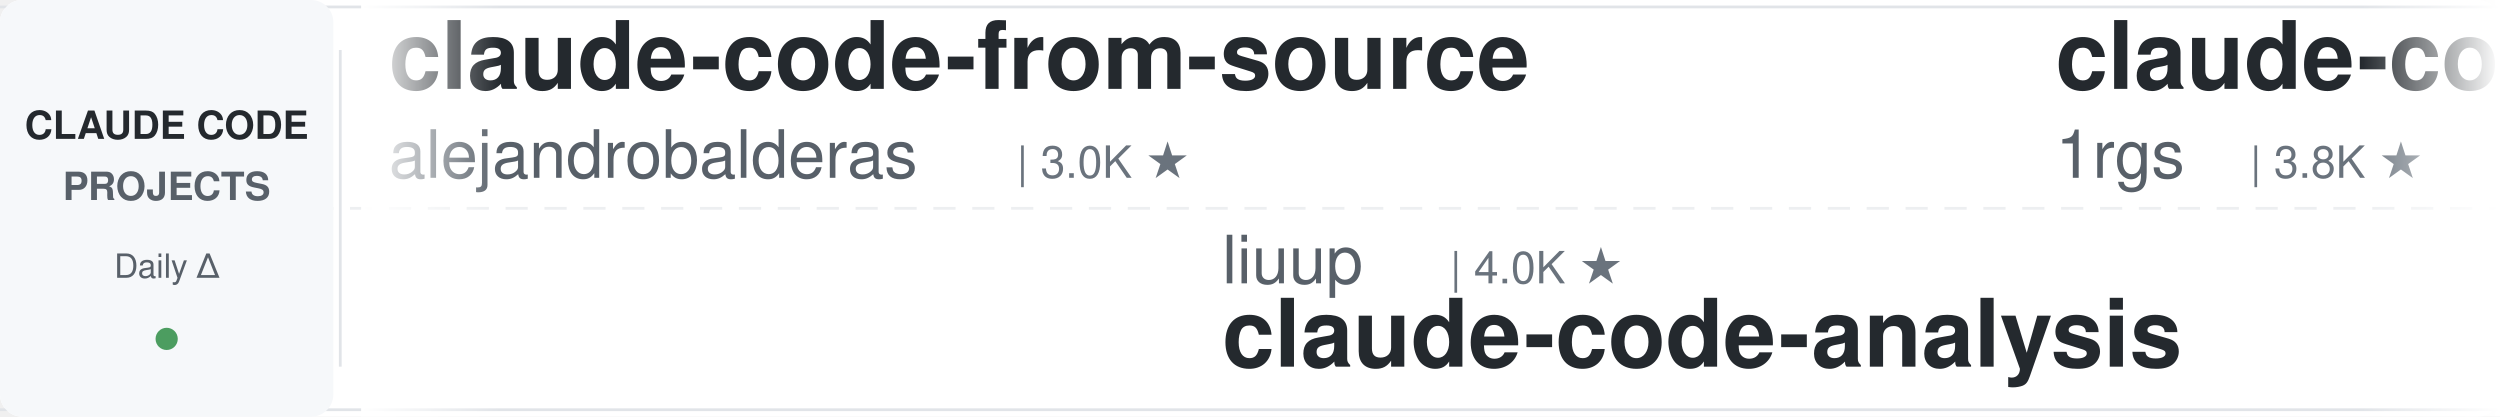
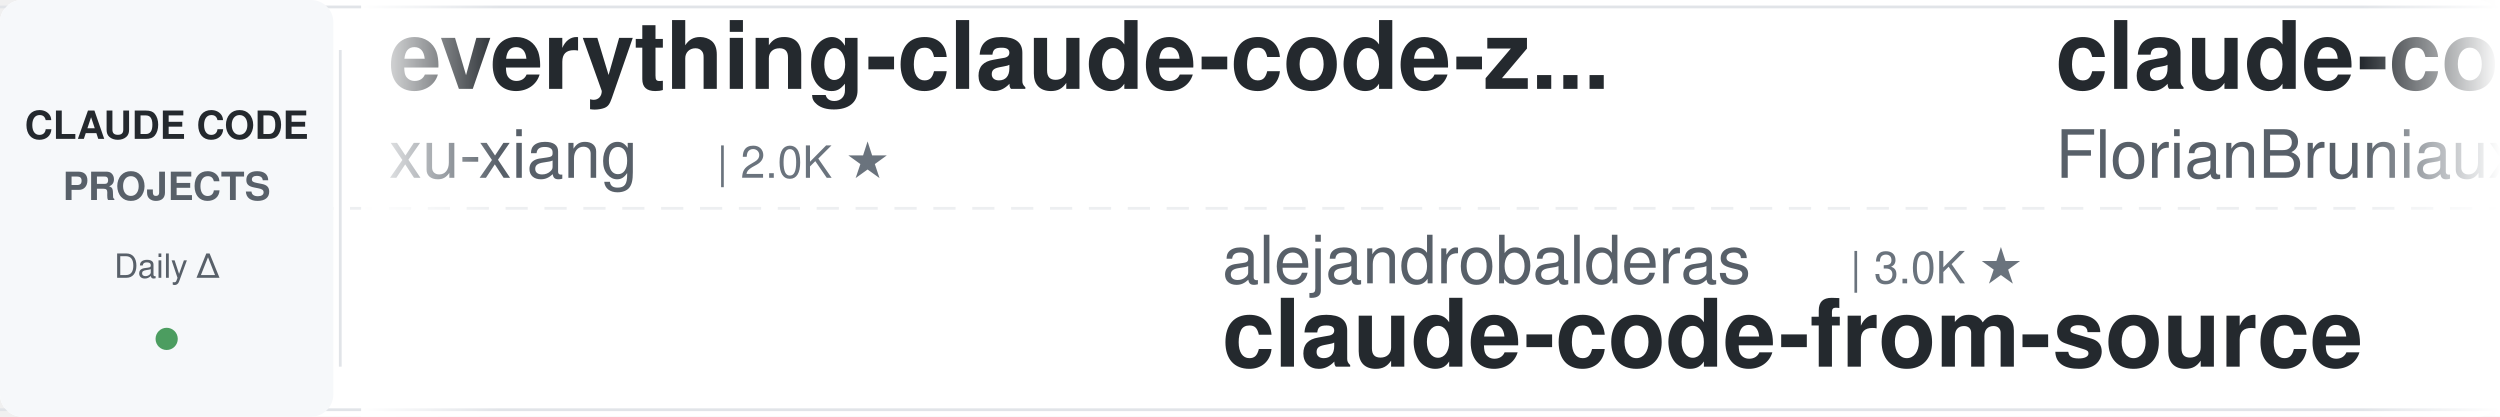
<svg xmlns="http://www.w3.org/2000/svg" width="900" height="150">
  <defs>
    <linearGradient id="leftFade" x1="0%" y1="0%" x2="100%" y2="0%">
      <stop offset="0%" style="stop-color:#ffffff;stop-opacity:1" />
      <stop offset="100%" style="stop-color:#ffffff;stop-opacity:0" />
    </linearGradient>
    <linearGradient id="rightFade" x1="0%" y1="0%" x2="100%" y2="0%">
      <stop offset="0%" style="stop-color:#ffffff;stop-opacity:0" />
      <stop offset="100%" style="stop-color:#ffffff;stop-opacity:1" />
    </linearGradient>
  </defs>
  <rect width="900" height="150" fill="#ffffff" rx="8" />
  <rect x="0" y="2" width="900" height="1" fill="#e1e4e8" />
  <rect x="0" y="147" width="900" height="1" fill="#e1e4e8" />
  <line x1="0" y1="75" x2="900" y2="75" stroke="#e1e4e8" stroke-width="1" stroke-dasharray="8 6" opacity="0.6" />
  <rect x="0" y="0" width="120" height="150" fill="#f6f8fa" rx="8" />
  <text x="60" y="50" font-family="-apple-system, BlinkMacSystemFont, 'Segoe UI', Helvetica, Arial, sans-serif" font-size="14" font-weight="600" fill="#24292e" text-anchor="middle">CLAUDE CODE</text>
  <text x="60" y="72" font-family="-apple-system, BlinkMacSystemFont, 'Segoe UI', Helvetica, Arial, sans-serif" font-size="14" font-weight="600" fill="#586069" text-anchor="middle">PROJECTS</text>
  <text x="60" y="100" font-family="-apple-system, BlinkMacSystemFont, 'Segoe UI', Helvetica, Arial, sans-serif" font-size="12" font-weight="500" fill="#586069" text-anchor="middle">Daily Δ</text>
  <circle cx="60" cy="122" r="4" fill="#22863a" opacity="0.8" />
  <rect x="122" y="18" width="1" height="114" fill="#e1e4e8" />
  <clipPath id="tickerClip">
    <rect x="130" y="0" width="770" height="150" />
  </clipPath>
  <g clip-path="url(#tickerClip)">
    <g id="tickerItems">
      <animateTransform attributeName="transform" attributeType="XML" type="translate" from="0 0" to="-3000 0" dur="54s" repeatCount="indefinite" />
      <g transform="translate(0, 0)">
-         <text x="140" y="32" font-family="-apple-system, BlinkMacSystemFont, 'Segoe UI', Helvetica, Arial, sans-serif" font-size="34" font-weight="600" fill="#24292e">claude-code-from-source</text>
-         <text x="140" y="64" font-family="-apple-system, BlinkMacSystemFont, 'Segoe UI', Helvetica, Arial, sans-serif" font-size="24" font-weight="400" fill="#586069">alejandrobalderas</text>
-         <text x="366" y="64" font-family="-apple-system, BlinkMacSystemFont, 'Segoe UI', Helvetica, Arial, sans-serif" font-size="16" font-weight="500" fill="#6a737d">| 3.0K ★</text>
+         <text x="140" y="32" font-family="-apple-system, BlinkMacSystemFont, 'Segoe UI', Helvetica, Arial, sans-serif" font-size="34" font-weight="600" fill="#24292e">everything-claude-code-z...</text>
+         <text x="140" y="64" font-family="-apple-system, BlinkMacSystemFont, 'Segoe UI', Helvetica, Arial, sans-serif" font-size="24" font-weight="400" fill="#586069">xu-xiang</text>
+         <text x="258" y="64" font-family="-apple-system, BlinkMacSystemFont, 'Segoe UI', Helvetica, Arial, sans-serif" font-size="16" font-weight="500" fill="#6a737d">| 2.0K ★</text>
      </g>
      <g transform="translate(300, 0)">
-         <text x="140" y="102" font-family="-apple-system, BlinkMacSystemFont, 'Segoe UI', Helvetica, Arial, sans-serif" font-size="24" font-weight="400" fill="#586069">liuup</text>
-         <text x="222" y="102" font-family="-apple-system, BlinkMacSystemFont, 'Segoe UI', Helvetica, Arial, sans-serif" font-size="16" font-weight="500" fill="#6a737d">| 4.0K ★</text>
-         <text x="140" y="132" font-family="-apple-system, BlinkMacSystemFont, 'Segoe UI', Helvetica, Arial, sans-serif" font-size="34" font-weight="600" fill="#24292e">claude-code-analysis</text>
+         <text x="140" y="102" font-family="-apple-system, BlinkMacSystemFont, 'Segoe UI', Helvetica, Arial, sans-serif" font-size="24" font-weight="400" fill="#586069">alejandrobalderas</text>
+         <text x="366" y="102" font-family="-apple-system, BlinkMacSystemFont, 'Segoe UI', Helvetica, Arial, sans-serif" font-size="16" font-weight="500" fill="#6a737d">| 3.0K ★</text>
+         <text x="140" y="132" font-family="-apple-system, BlinkMacSystemFont, 'Segoe UI', Helvetica, Arial, sans-serif" font-size="34" font-weight="600" fill="#24292e">claude-code-from-source</text>
      </g>
      <g transform="translate(600, 0)">
-         <text x="140" y="32" font-family="-apple-system, BlinkMacSystemFont, 'Segoe UI', Helvetica, Arial, sans-serif" font-size="34" font-weight="600" fill="#24292e">claude-code-proxy</text>
-         <text x="140" y="64" font-family="-apple-system, BlinkMacSystemFont, 'Segoe UI', Helvetica, Arial, sans-serif" font-size="24" font-weight="400" fill="#586069">1rgs</text>
-         <text x="210" y="64" font-family="-apple-system, BlinkMacSystemFont, 'Segoe UI', Helvetica, Arial, sans-serif" font-size="16" font-weight="500" fill="#6a737d">| 3.8K ★</text>
+         <text x="140" y="32" font-family="-apple-system, BlinkMacSystemFont, 'Segoe UI', Helvetica, Arial, sans-serif" font-size="34" font-weight="600" fill="#24292e">claude-code-ultimate-gui...</text>
+         <text x="140" y="64" font-family="-apple-system, BlinkMacSystemFont, 'Segoe UI', Helvetica, Arial, sans-serif" font-size="24" font-weight="400" fill="#586069">FlorianBruniaux</text>
+         <text x="342" y="64" font-family="-apple-system, BlinkMacSystemFont, 'Segoe UI', Helvetica, Arial, sans-serif" font-size="16" font-weight="500" fill="#6a737d">| 6.1K ★</text>
      </g>
      <g transform="translate(900, 0)">
-         <text x="140" y="102" font-family="-apple-system, BlinkMacSystemFont, 'Segoe UI', Helvetica, Arial, sans-serif" font-size="24" font-weight="400" fill="#586069">huangjia2019</text>
-         <text x="306" y="102" font-family="-apple-system, BlinkMacSystemFont, 'Segoe UI', Helvetica, Arial, sans-serif" font-size="16" font-weight="500" fill="#6a737d">| 1.1K ★</text>
-         <text x="140" y="132" font-family="-apple-system, BlinkMacSystemFont, 'Segoe UI', Helvetica, Arial, sans-serif" font-size="34" font-weight="600" fill="#24292e">claude-code-engineering</text>
-       </g>
-       <g transform="translate(1200, 0)">
-         <text x="140" y="32" font-family="-apple-system, BlinkMacSystemFont, 'Segoe UI', Helvetica, Arial, sans-serif" font-size="34" font-weight="600" fill="#24292e">claude-code-from-scratch</text>
-         <text x="140" y="64" font-family="-apple-system, BlinkMacSystemFont, 'Segoe UI', Helvetica, Arial, sans-serif" font-size="24" font-weight="400" fill="#586069">Windy3f3f3f3f</text>
-         <text x="318" y="64" font-family="-apple-system, BlinkMacSystemFont, 'Segoe UI', Helvetica, Arial, sans-serif" font-size="16" font-weight="500" fill="#6a737d">| 2.7K ★</text>
-       </g>
-       <g transform="translate(1500, 0)">
-         <text x="140" y="102" font-family="-apple-system, BlinkMacSystemFont, 'Segoe UI', Helvetica, Arial, sans-serif" font-size="24" font-weight="400" fill="#586069">OneRedOak</text>
-         <text x="270" y="102" font-family="-apple-system, BlinkMacSystemFont, 'Segoe UI', Helvetica, Arial, sans-serif" font-size="16" font-weight="500" fill="#6a737d">| 3.9K ★</text>
-         <text x="140" y="132" font-family="-apple-system, BlinkMacSystemFont, 'Segoe UI', Helvetica, Arial, sans-serif" font-size="34" font-weight="600" fill="#24292e">claude-code-workflows</text>
-       </g>
-       <g transform="translate(1800, 0)">
-         <text x="140" y="32" font-family="-apple-system, BlinkMacSystemFont, 'Segoe UI', Helvetica, Arial, sans-serif" font-size="34" font-weight="600" fill="#24292e">sc-claude-code-files</text>
-         <text x="140" y="64" font-family="-apple-system, BlinkMacSystemFont, 'Segoe UI', Helvetica, Arial, sans-serif" font-size="24" font-weight="400" fill="#586069">https-deeplearning-ai</text>
-         <text x="414" y="64" font-family="-apple-system, BlinkMacSystemFont, 'Segoe UI', Helvetica, Arial, sans-serif" font-size="16" font-weight="500" fill="#6a737d">| 554 ★</text>
-       </g>
-       <g transform="translate(2100, 0)">
-         <text x="140" y="102" font-family="-apple-system, BlinkMacSystemFont, 'Segoe UI', Helvetica, Arial, sans-serif" font-size="24" font-weight="400" fill="#586069">anthropics</text>
-         <text x="282" y="102" font-family="-apple-system, BlinkMacSystemFont, 'Segoe UI', Helvetica, Arial, sans-serif" font-size="16" font-weight="500" fill="#6a737d">| 179.5K ★</text>
-         <text x="140" y="132" font-family="-apple-system, BlinkMacSystemFont, 'Segoe UI', Helvetica, Arial, sans-serif" font-size="34" font-weight="600" fill="#24292e">skills</text>
-       </g>
-       <g transform="translate(2400, 0)">
-         <text x="140" y="32" font-family="-apple-system, BlinkMacSystemFont, 'Segoe UI', Helvetica, Arial, sans-serif" font-size="34" font-weight="600" fill="#24292e">claude-code-hub</text>
-         <text x="140" y="64" font-family="-apple-system, BlinkMacSystemFont, 'Segoe UI', Helvetica, Arial, sans-serif" font-size="24" font-weight="400" fill="#586069">ding113</text>
-         <text x="246" y="64" font-family="-apple-system, BlinkMacSystemFont, 'Segoe UI', Helvetica, Arial, sans-serif" font-size="16" font-weight="500" fill="#6a737d">| 3.4K ★</text>
-       </g>
-       <g transform="translate(2700, 0)">
        <text x="140" y="102" font-family="-apple-system, BlinkMacSystemFont, 'Segoe UI', Helvetica, Arial, sans-serif" font-size="24" font-weight="400" fill="#586069">hangsman</text>
        <text x="258" y="102" font-family="-apple-system, BlinkMacSystemFont, 'Segoe UI', Helvetica, Arial, sans-serif" font-size="16" font-weight="500" fill="#6a737d">| 797 ★</text>
        <text x="140" y="132" font-family="-apple-system, BlinkMacSystemFont, 'Segoe UI', Helvetica, Arial, sans-serif" font-size="34" font-weight="600" fill="#24292e">claude-code-source</text>
      </g>
+       <g transform="translate(1200, 0)">
+         <text x="140" y="32" font-family="-apple-system, BlinkMacSystemFont, 'Segoe UI', Helvetica, Arial, sans-serif" font-size="34" font-weight="600" fill="#24292e">claude-code-proxy</text>
+         <text x="140" y="64" font-family="-apple-system, BlinkMacSystemFont, 'Segoe UI', Helvetica, Arial, sans-serif" font-size="24" font-weight="400" fill="#586069">fuergaosi233</text>
+         <text x="306" y="64" font-family="-apple-system, BlinkMacSystemFont, 'Segoe UI', Helvetica, Arial, sans-serif" font-size="16" font-weight="500" fill="#6a737d">| 2.8K ★</text>
+       </g>
+       <g transform="translate(1500, 0)">
+         <text x="140" y="102" font-family="-apple-system, BlinkMacSystemFont, 'Segoe UI', Helvetica, Arial, sans-serif" font-size="24" font-weight="400" fill="#586069">pedrohcgs</text>
+         <text x="270" y="102" font-family="-apple-system, BlinkMacSystemFont, 'Segoe UI', Helvetica, Arial, sans-serif" font-size="16" font-weight="500" fill="#6a737d">| 1.6K ★</text>
+         <text x="140" y="132" font-family="-apple-system, BlinkMacSystemFont, 'Segoe UI', Helvetica, Arial, sans-serif" font-size="34" font-weight="600" fill="#24292e">claude-code-my-workflow</text>
+       </g>
+       <g transform="translate(1800, 0)">
+         <text x="140" y="32" font-family="-apple-system, BlinkMacSystemFont, 'Segoe UI', Helvetica, Arial, sans-serif" font-size="34" font-weight="600" fill="#24292e">andrej-karpathy-skills</text>
+         <text x="140" y="64" font-family="-apple-system, BlinkMacSystemFont, 'Segoe UI', Helvetica, Arial, sans-serif" font-size="24" font-weight="400" fill="#586069">multica-ai</text>
+         <text x="282" y="64" font-family="-apple-system, BlinkMacSystemFont, 'Segoe UI', Helvetica, Arial, sans-serif" font-size="16" font-weight="500" fill="#6a737d">| 216.8K ★</text>
+       </g>
+       <g transform="translate(2100, 0)">
+         <text x="140" y="102" font-family="-apple-system, BlinkMacSystemFont, 'Segoe UI', Helvetica, Arial, sans-serif" font-size="24" font-weight="400" fill="#586069">Windy3f3f3f3f</text>
+         <text x="318" y="102" font-family="-apple-system, BlinkMacSystemFont, 'Segoe UI', Helvetica, Arial, sans-serif" font-size="16" font-weight="500" fill="#6a737d">| 2.7K ★</text>
+         <text x="140" y="132" font-family="-apple-system, BlinkMacSystemFont, 'Segoe UI', Helvetica, Arial, sans-serif" font-size="34" font-weight="600" fill="#24292e">claude-code-from-scratch</text>
+       </g>
+       <g transform="translate(2400, 0)">
+         <text x="140" y="32" font-family="-apple-system, BlinkMacSystemFont, 'Segoe UI', Helvetica, Arial, sans-serif" font-size="34" font-weight="600" fill="#24292e">claude-code-guide</text>
+         <text x="140" y="64" font-family="-apple-system, BlinkMacSystemFont, 'Segoe UI', Helvetica, Arial, sans-serif" font-size="24" font-weight="400" fill="#586069">Cranot</text>
+         <text x="234" y="64" font-family="-apple-system, BlinkMacSystemFont, 'Segoe UI', Helvetica, Arial, sans-serif" font-size="16" font-weight="500" fill="#6a737d">| 2.9K ★</text>
+       </g>
+       <g transform="translate(2700, 0)">
+         <text x="140" y="102" font-family="-apple-system, BlinkMacSystemFont, 'Segoe UI', Helvetica, Arial, sans-serif" font-size="24" font-weight="400" fill="#586069">krusemediallc</text>
+         <text x="318" y="102" font-family="-apple-system, BlinkMacSystemFont, 'Segoe UI', Helvetica, Arial, sans-serif" font-size="16" font-weight="500" fill="#6a737d">| 1.6K ★</text>
+         <text x="140" y="132" font-family="-apple-system, BlinkMacSystemFont, 'Segoe UI', Helvetica, Arial, sans-serif" font-size="34" font-weight="600" fill="#24292e">arcads-claude-code</text>
+       </g>
      <g transform="translate(3000, 0)">
-         <text x="140" y="32" font-family="-apple-system, BlinkMacSystemFont, 'Segoe UI', Helvetica, Arial, sans-serif" font-size="34" font-weight="600" fill="#24292e">claude-code-from-source</text>
-         <text x="140" y="64" font-family="-apple-system, BlinkMacSystemFont, 'Segoe UI', Helvetica, Arial, sans-serif" font-size="24" font-weight="400" fill="#586069">alejandrobalderas</text>
-         <text x="366" y="64" font-family="-apple-system, BlinkMacSystemFont, 'Segoe UI', Helvetica, Arial, sans-serif" font-size="16" font-weight="500" fill="#6a737d">| 3.0K ★</text>
+         <text x="140" y="32" font-family="-apple-system, BlinkMacSystemFont, 'Segoe UI', Helvetica, Arial, sans-serif" font-size="34" font-weight="600" fill="#24292e">everything-claude-code-z...</text>
+         <text x="140" y="64" font-family="-apple-system, BlinkMacSystemFont, 'Segoe UI', Helvetica, Arial, sans-serif" font-size="24" font-weight="400" fill="#586069">xu-xiang</text>
+         <text x="258" y="64" font-family="-apple-system, BlinkMacSystemFont, 'Segoe UI', Helvetica, Arial, sans-serif" font-size="16" font-weight="500" fill="#6a737d">| 2.0K ★</text>
      </g>
      <g transform="translate(3300, 0)">
-         <text x="140" y="102" font-family="-apple-system, BlinkMacSystemFont, 'Segoe UI', Helvetica, Arial, sans-serif" font-size="24" font-weight="400" fill="#586069">liuup</text>
-         <text x="222" y="102" font-family="-apple-system, BlinkMacSystemFont, 'Segoe UI', Helvetica, Arial, sans-serif" font-size="16" font-weight="500" fill="#6a737d">| 4.0K ★</text>
-         <text x="140" y="132" font-family="-apple-system, BlinkMacSystemFont, 'Segoe UI', Helvetica, Arial, sans-serif" font-size="34" font-weight="600" fill="#24292e">claude-code-analysis</text>
+         <text x="140" y="102" font-family="-apple-system, BlinkMacSystemFont, 'Segoe UI', Helvetica, Arial, sans-serif" font-size="24" font-weight="400" fill="#586069">alejandrobalderas</text>
+         <text x="366" y="102" font-family="-apple-system, BlinkMacSystemFont, 'Segoe UI', Helvetica, Arial, sans-serif" font-size="16" font-weight="500" fill="#6a737d">| 3.0K ★</text>
+         <text x="140" y="132" font-family="-apple-system, BlinkMacSystemFont, 'Segoe UI', Helvetica, Arial, sans-serif" font-size="34" font-weight="600" fill="#24292e">claude-code-from-source</text>
      </g>
      <g transform="translate(3600, 0)">
-         <text x="140" y="32" font-family="-apple-system, BlinkMacSystemFont, 'Segoe UI', Helvetica, Arial, sans-serif" font-size="34" font-weight="600" fill="#24292e">claude-code-proxy</text>
-         <text x="140" y="64" font-family="-apple-system, BlinkMacSystemFont, 'Segoe UI', Helvetica, Arial, sans-serif" font-size="24" font-weight="400" fill="#586069">1rgs</text>
-         <text x="210" y="64" font-family="-apple-system, BlinkMacSystemFont, 'Segoe UI', Helvetica, Arial, sans-serif" font-size="16" font-weight="500" fill="#6a737d">| 3.8K ★</text>
+         <text x="140" y="32" font-family="-apple-system, BlinkMacSystemFont, 'Segoe UI', Helvetica, Arial, sans-serif" font-size="34" font-weight="600" fill="#24292e">claude-code-ultimate-gui...</text>
+         <text x="140" y="64" font-family="-apple-system, BlinkMacSystemFont, 'Segoe UI', Helvetica, Arial, sans-serif" font-size="24" font-weight="400" fill="#586069">FlorianBruniaux</text>
+         <text x="342" y="64" font-family="-apple-system, BlinkMacSystemFont, 'Segoe UI', Helvetica, Arial, sans-serif" font-size="16" font-weight="500" fill="#6a737d">| 6.1K ★</text>
      </g>
      <g transform="translate(3900, 0)">
-         <text x="140" y="102" font-family="-apple-system, BlinkMacSystemFont, 'Segoe UI', Helvetica, Arial, sans-serif" font-size="24" font-weight="400" fill="#586069">huangjia2019</text>
-         <text x="306" y="102" font-family="-apple-system, BlinkMacSystemFont, 'Segoe UI', Helvetica, Arial, sans-serif" font-size="16" font-weight="500" fill="#6a737d">| 1.1K ★</text>
-         <text x="140" y="132" font-family="-apple-system, BlinkMacSystemFont, 'Segoe UI', Helvetica, Arial, sans-serif" font-size="34" font-weight="600" fill="#24292e">claude-code-engineering</text>
+         <text x="140" y="102" font-family="-apple-system, BlinkMacSystemFont, 'Segoe UI', Helvetica, Arial, sans-serif" font-size="24" font-weight="400" fill="#586069">hangsman</text>
+         <text x="258" y="102" font-family="-apple-system, BlinkMacSystemFont, 'Segoe UI', Helvetica, Arial, sans-serif" font-size="16" font-weight="500" fill="#6a737d">| 797 ★</text>
+         <text x="140" y="132" font-family="-apple-system, BlinkMacSystemFont, 'Segoe UI', Helvetica, Arial, sans-serif" font-size="34" font-weight="600" fill="#24292e">claude-code-source</text>
      </g>
    </g>
  </g>
  <rect x="130" y="0" width="50" height="150" fill="url(#leftFade)" />
  <rect x="850" y="0" width="50" height="150" fill="url(#rightFade)" />
</svg>
